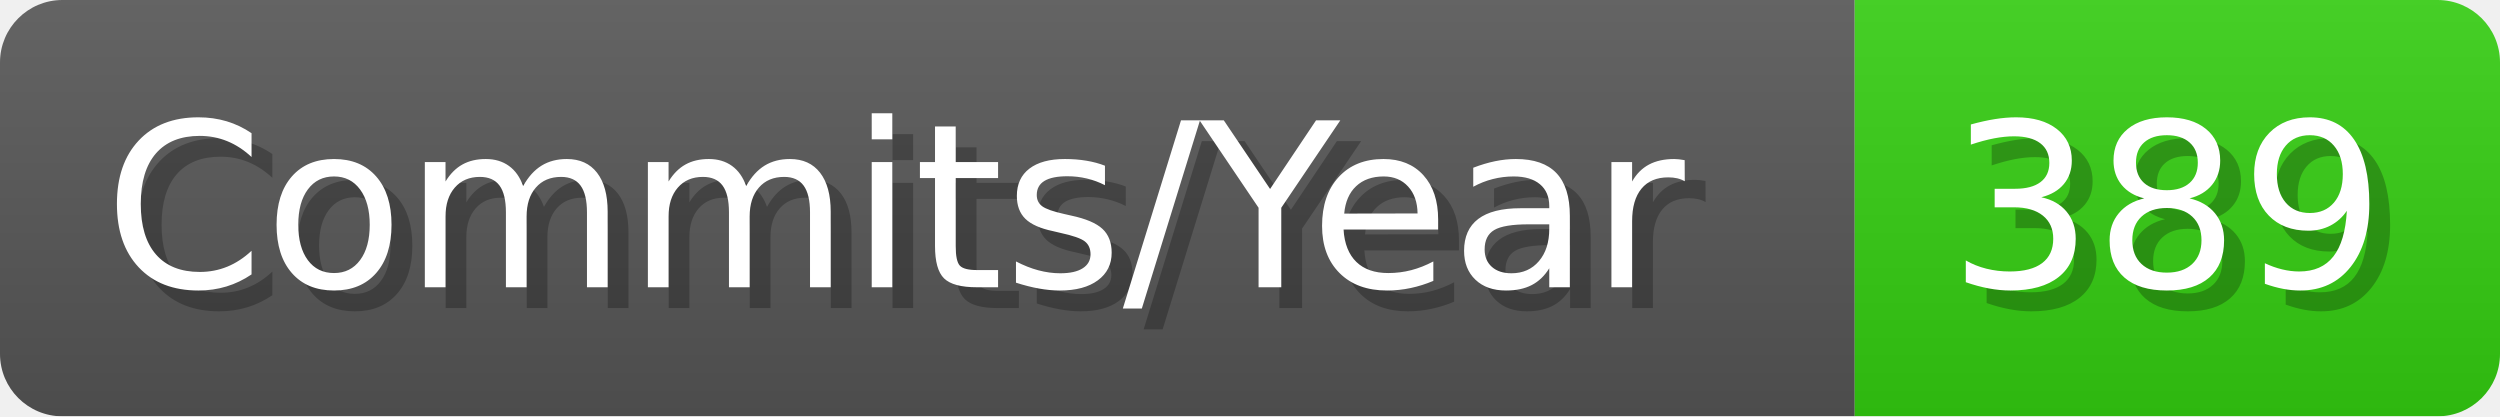
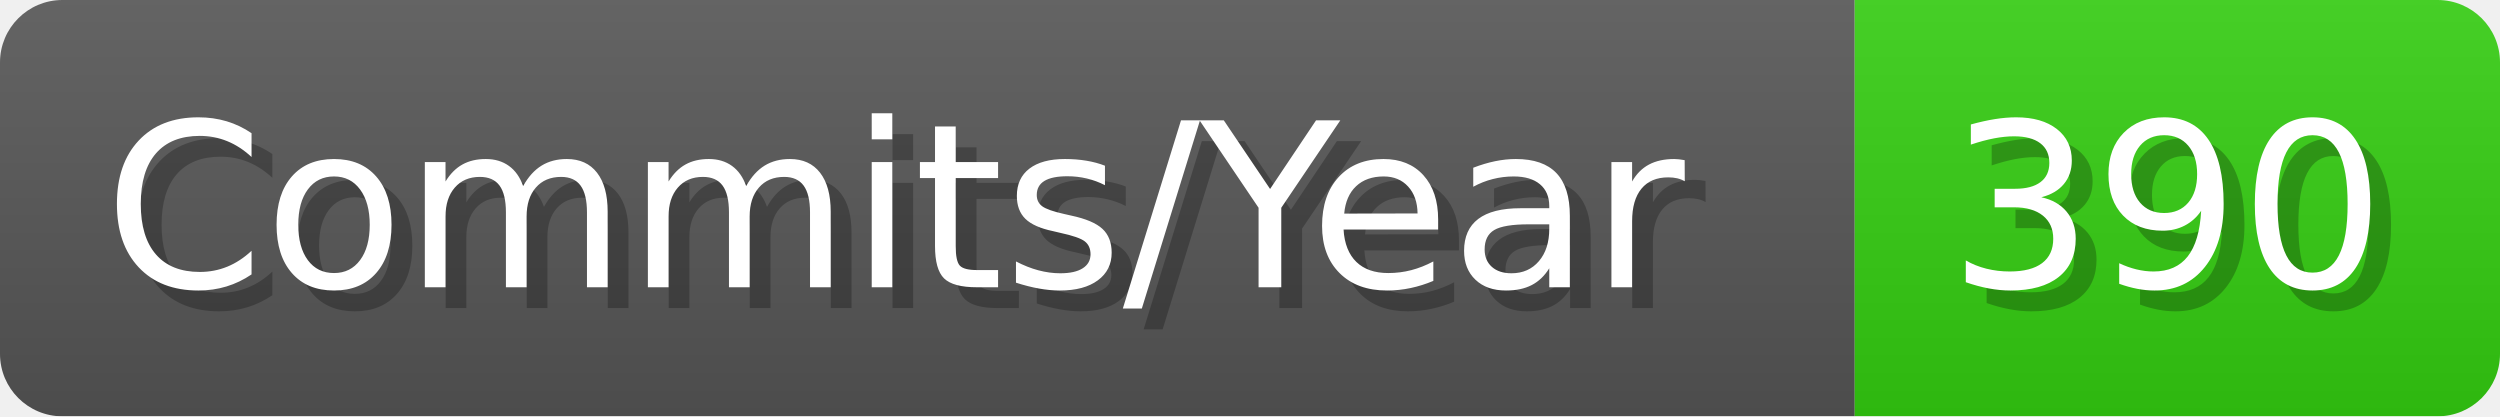
- <svg xmlns="http://www.w3.org/2000/svg" width="120.1" height="20" viewBox="0 0 1201 200" role="img" aria-label="Commits/Year: 389">
+ <svg xmlns="http://www.w3.org/2000/svg" width="120.1" height="20" viewBox="0 0 1201 200" role="img" aria-label="Commits/Year: 390">
  <linearGradient id="aUPdi" x2="0" y2="100%">
    <stop offset="0" stop-opacity=".1" stop-color="#EEE" />
    <stop offset="1" stop-opacity=".1" />
  </linearGradient>
  <mask id="WfAiQ">
    <rect width="1201" height="200" rx="30" fill="#FFF" />
  </mask>
  <g mask="url(#WfAiQ)">
    <rect width="891" height="200" fill="#555" />
    <rect width="310" height="200" fill="#3C1" x="891" />
    <rect width="1201" height="200" fill="url(#aUPdi)" />
  </g>
  <g aria-hidden="true" fill="#fff" text-anchor="start" font-family="Verdana,DejaVu Sans,sans-serif" font-size="110">
    <text x="60" y="148" textLength="791" fill="#000" opacity="0.25">Commits/Year</text>
    <text x="50" y="138" textLength="791">Commits/Year</text>
-     <text x="946" y="148" textLength="210" fill="#000" opacity="0.25">389</text>
-     <text x="936" y="138" textLength="210">389</text>
+     <text x="946" y="148" textLength="210" fill="#000" opacity="0.25">390</text>
+     <text x="936" y="138" textLength="210">390</text>
  </g>
</svg>
